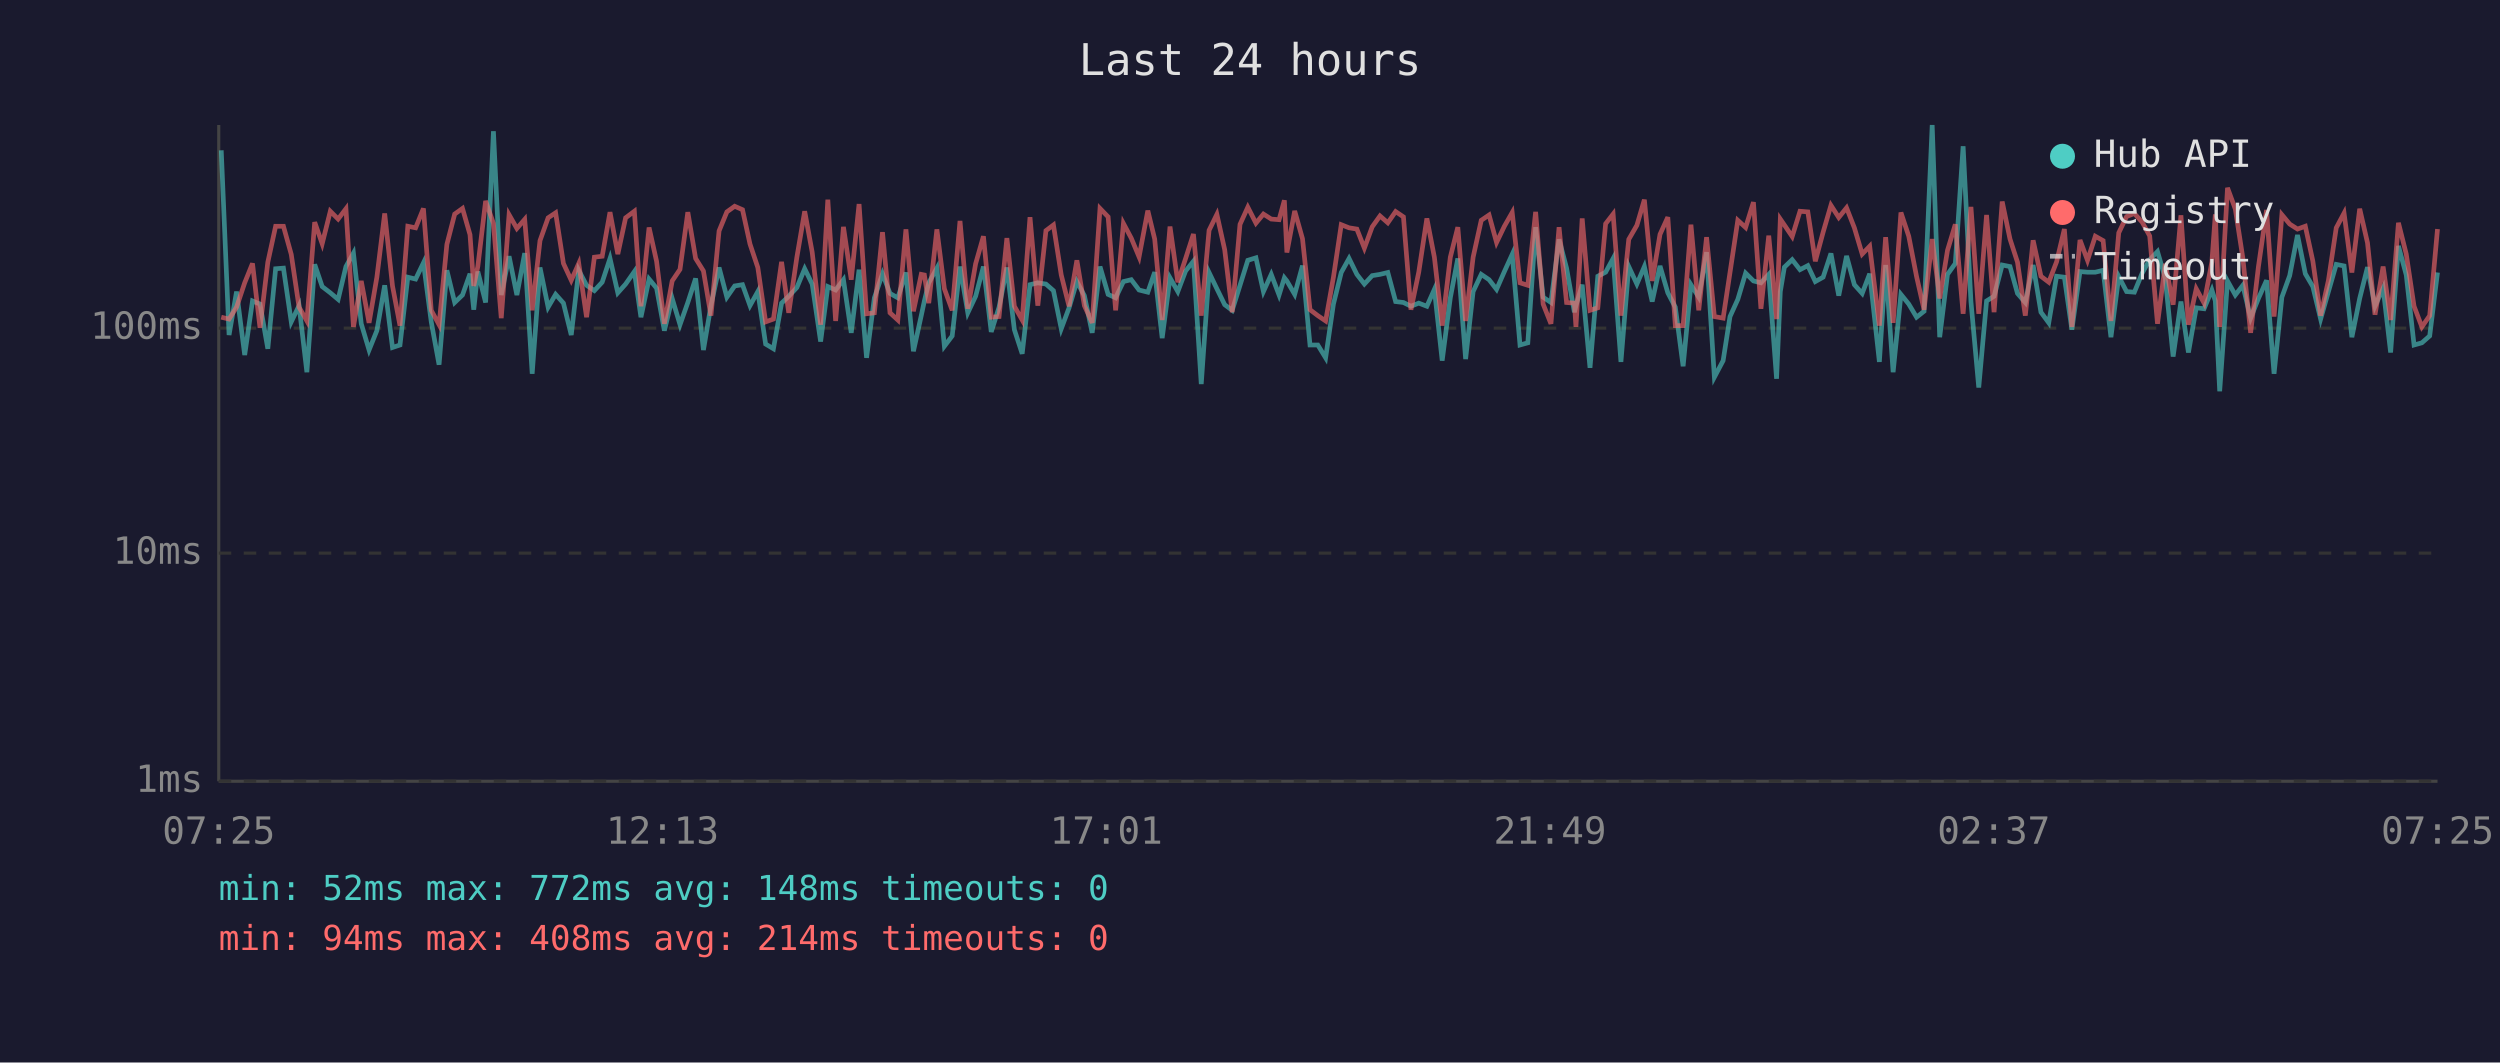
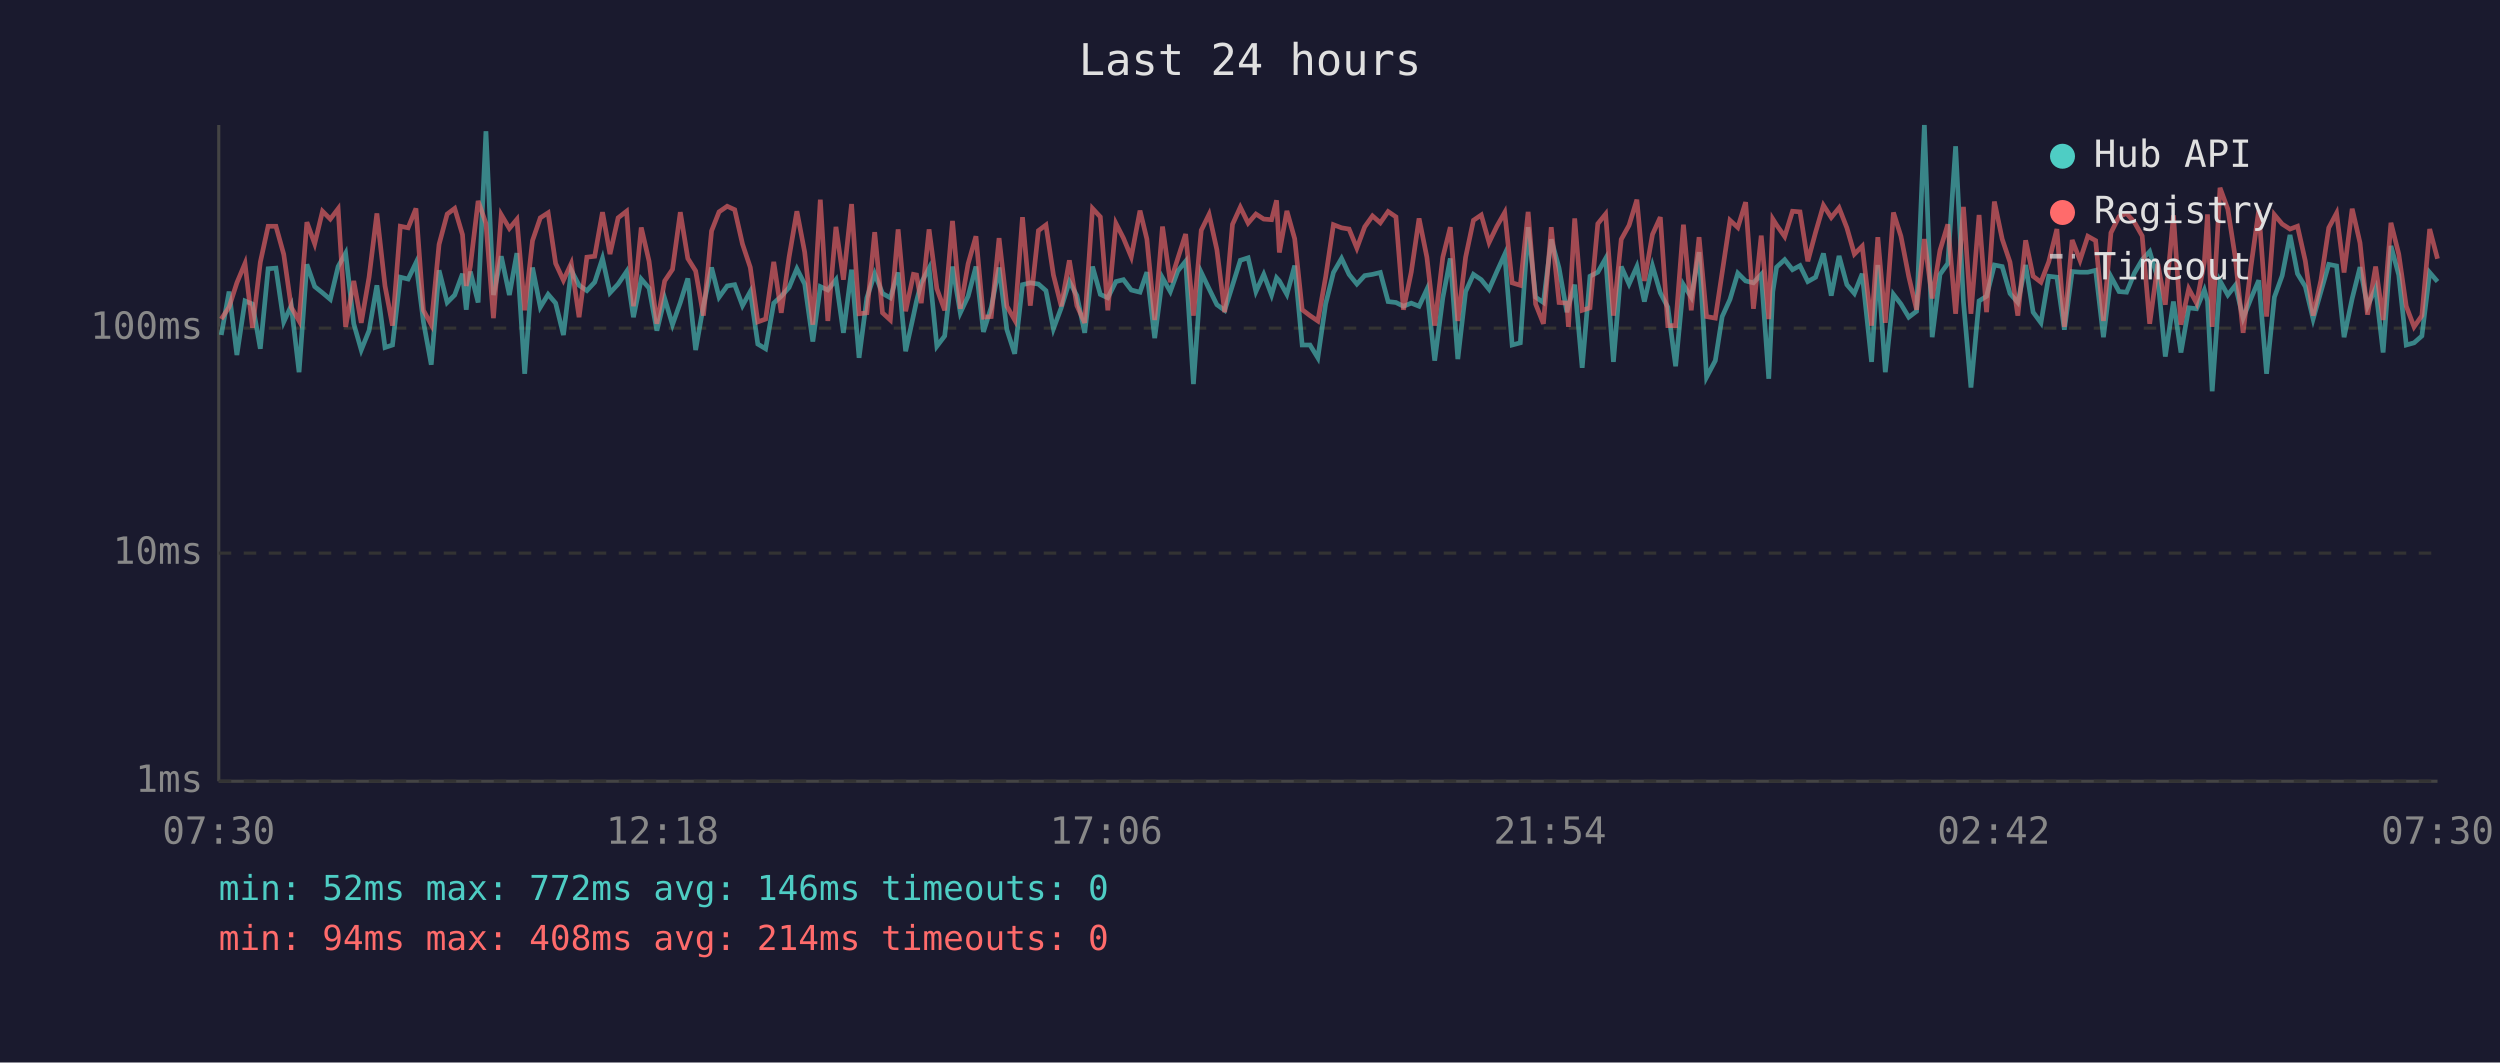
<svg xmlns="http://www.w3.org/2000/svg" viewBox="0 0 800 340" font-family="monospace" font-size="12">
  <rect width="800" height="340" fill="#1a1a2e" />
  <text x="400" y="24" fill="#e0e0e0" font-size="14" text-anchor="middle">Last 24 hours</text>
  <line x1="70" y1="40" x2="70" y2="250" stroke="#444" stroke-width="1" />
  <line x1="70" y1="250" x2="780" y2="250" stroke="#444" stroke-width="1" />
  <line x1="70" y1="250" x2="780" y2="250" stroke="#333" stroke-width="1" stroke-dasharray="4" />
  <text x="65" y="250" fill="#888" text-anchor="end" dominant-baseline="middle">1ms</text>
  <line x1="70" y1="177" x2="780" y2="177" stroke="#333" stroke-width="1" stroke-dasharray="4" />
  <text x="65" y="177" fill="#888" text-anchor="end" dominant-baseline="middle">10ms</text>
  <line x1="70" y1="105" x2="780" y2="105" stroke="#333" stroke-width="1" stroke-dasharray="4" />
  <text x="65" y="105" fill="#888" text-anchor="end" dominant-baseline="middle">100ms</text>
-   <text x="70" y="270" fill="#888" text-anchor="middle">07:25</text>
-   <text x="212" y="270" fill="#888" text-anchor="middle">12:13</text>
-   <text x="354" y="270" fill="#888" text-anchor="middle">17:01</text>
-   <text x="496" y="270" fill="#888" text-anchor="middle">21:49</text>
-   <text x="638" y="270" fill="#888" text-anchor="middle">02:37</text>
-   <text x="780" y="270" fill="#888" text-anchor="middle">07:25</text>
-   <polyline points="70.8,48.1 73.3,107.2 75.7,93.3 78.3,113.6 80.8,96.3 83.2,97.3 85.7,111.6 88.2,86.0 90.7,85.8 93.2,103.0 95.7,97.8 98.2,119.1 100.7,84.6 103.1,91.7 105.7,93.7 108.2,95.8 110.7,85.3 113.1,81.0 115.6,103.6 118.1,112.0 120.6,105.8 123.1,91.3 125.6,111.2 128.0,110.4 130.5,88.7 133.0,89.3 135.5,84.1 138.0,103.0 140.5,116.7 143.0,86.5 145.5,96.8 148.0,94.4 150.4,87.6 151.6,99.1 152.9,86.9 155.4,96.8 157.9,42.0 160.4,94.4 162.9,82.0 165.4,94.4 167.9,81.0 170.3,119.6 172.8,85.6 175.4,98.3 177.8,94.2 180.3,97.0 182.8,107.2 185.2,86.5 187.7,91.3 190.2,93.0 192.7,90.3 195.2,82.7 197.7,93.7 200.2,90.9 203.0,86.9 205.1,101.5 207.7,89.3 210.1,92.2 212.6,105.8 215.1,95.5 217.6,103.9 220.1,96.8 222.6,89.1 225.1,112.0 227.5,97.8 230.1,85.6 232.6,95.1 235.1,91.5 237.6,91.1 240.0,97.8 242.5,93.3 245.0,110.1 247.5,111.6 250.1,97.0 252.4,94.8 255.0,92.0 257.5,86.0 259.9,90.9 262.6,109.3 264.9,91.7 267.4,92.8 269.9,89.5 272.4,106.5 274.9,86.3 277.3,114.5 279.8,95.3 282.4,87.6 284.8,93.9 287.3,95.3 289.9,87.2 292.3,112.4 294.8,101.0 295.8,96.3 297.2,90.5 299.8,85.8 302.2,110.8 304.7,107.5 307.2,85.3 309.7,100.1 312.2,94.8 314.7,85.3 317.2,106.2 319.7,98.3 322.2,85.6 324.6,105.5 327.1,113.2 329.6,91.1 332.1,90.5 334.7,90.9 337.1,93.0 339.6,105.2 342.1,98.5 344.6,90.1 347.0,94.6 349.5,106.5 352.0,85.3 354.6,94.2 357.0,95.3 359.5,90.1 362.0,89.5 364.5,92.8 367.3,93.5 369.5,87.1 371.9,108.2 374.4,88.9 376.9,93.3 379.4,86.7 381.9,83.6 384.4,122.9 386.9,87.2 389.4,92.4 391.9,97.5 394.3,99.3 396.8,91.3 399.3,83.3 401.9,82.5 404.3,93.3 406.8,87.8 409.3,94.4 411.0,88.9 411.8,89.9 414.3,94.2 416.8,85.0 419.2,110.4 421.7,110.4 424.2,114.5 426.7,97.3 429.2,87.2 431.7,82.7 434.2,87.8 436.6,90.9 439.1,88.2 441.6,87.8 444.1,87.2 446.6,96.5 449.1,96.8 451.5,98.0 454.0,97.0 456.6,98.0 459.0,92.6 461.5,115.4 464.1,95.3 466.5,82.7 469.0,114.9 471.4,93.3 474.0,87.8 476.5,89.5 478.9,92.6 481.4,86.9 483.9,81.4 486.4,110.4 488.9,109.7 491.4,72.7 493.8,95.1 496.3,96.8 498.9,76.6 501.3,85.8 503.8,99.9 504.3,97.8 506.3,91.1 508.8,117.7 511.3,88.4 513.8,87.1 516.2,82.7 518.7,115.8 521.2,85.3 523.8,90.9 526.2,85.3 528.7,96.5 531.2,85.1 533.7,93.7 536.1,98.3 538.6,117.2 541.1,91.1 543.6,95.1 546.1,80.7 548.6,120.7 551.4,115.4 553.6,101.3 556.1,95.8 558.6,87.4 561.1,89.9 563.5,90.5 566.0,87.8 568.5,121.2 569.7,93.3 571.0,85.5 573.5,83.1 576.0,86.3 578.5,85.0 580.9,90.1 583.4,88.7 585.9,81.1 588.4,94.6 590.9,81.9 593.4,91.1 595.9,93.9 598.3,87.6 601.4,115.8 603.4,84.8 605.8,119.1 608.3,94.2 610.8,97.3 613.3,101.5 615.7,99.6 618.3,40.0 620.7,107.9 623.2,87.8 625.7,84.3 628.2,46.8 630.7,96.5 633.2,124.0 635.7,96.3 638.1,94.8 640.7,84.8 643.2,85.3 645.6,93.9 648.1,96.8 650.6,84.8 653.1,99.9 655.6,103.3 658.1,88.4 660.6,88.7 663.0,105.5 665.6,86.9 668.0,87.1 670.5,87.1 673.0,86.5 675.5,107.9 678.0,88.5 680.5,93.3 683.0,93.5 685.5,87.4 687.9,83.1 690.4,80.5 692.9,89.1 695.4,114.1 697.9,96.5 700.3,112.8 702.8,98.5 705.3,98.8 707.8,92.8 708.9,96.3 710.3,125.2 712.8,89.9 715.3,94.4 717.7,91.3 720.2,101.8 722.7,95.5 725.3,89.7 727.7,119.6 730.2,95.1 732.7,88.2 735.2,75.2 737.7,87.6 740.1,91.7 742.6,102.1 745.1,93.3 747.6,84.6 750.1,85.1 752.6,107.9 755.1,95.5 757.6,85.5 760.0,98.0 762.6,92.2 765.0,112.8 767.5,78.7 770.0,88.0 772.5,110.4 775.0,109.7 777.5,107.5 780.0,87.2" fill="none" stroke="#4ecdc4" stroke-width="1.5" opacity="0.6" />
-   <polyline points="70.8,101.5 73.3,102.1 75.7,98.3 78.3,90.5 80.8,84.3 83.2,104.9 85.7,83.9 88.2,72.4 90.7,72.4 93.2,81.4 95.7,98.3 98.2,102.7 100.7,71.1 103.1,78.0 105.7,67.6 108.2,70.1 110.7,66.8 113.1,104.6 115.6,89.9 118.1,103.3 120.6,88.7 123.1,68.3 125.6,91.5 128.0,104.2 130.5,72.4 133.0,72.9 135.5,66.7 138.0,99.3 140.5,103.9 143.0,78.2 145.5,68.5 148.0,66.7 150.4,75.1 151.6,91.5 152.9,85.3 155.4,64.3 157.9,71.5 160.4,101.8 162.9,68.7 165.4,73.1 167.9,70.2 170.3,99.3 172.8,77.0 175.4,69.7 177.8,68.1 180.3,84.3 182.8,89.7 185.2,84.3 187.7,101.5 190.2,82.3 192.7,82.0 195.2,67.9 197.7,81.3 200.2,69.7 203.0,67.6 205.1,98.0 207.7,72.8 210.1,83.6 212.6,103.6 215.1,89.9 217.6,86.2 220.1,67.9 222.6,82.7 225.1,86.7 227.5,101.0 230.1,73.9 232.6,67.8 235.1,66.0 237.6,67.1 240.0,78.1 242.5,85.6 245.0,103.0 247.5,102.1 250.1,83.8 252.4,100.1 255.0,82.3 257.5,67.6 259.9,80.7 262.6,103.9 264.9,63.9 267.4,102.7 269.9,72.6 272.4,89.5 274.9,65.3 277.3,100.4 279.8,100.1 282.4,74.3 284.8,100.1 287.3,102.4 289.9,73.4 292.3,99.6 294.8,87.8 295.8,88.0 297.2,97.0 299.8,73.4 302.2,92.4 304.7,99.3 307.2,70.7 309.7,98.8 312.2,84.4 314.7,75.6 317.2,101.5 319.7,101.3 322.2,76.2 324.6,98.0 327.1,102.4 329.6,69.5 332.1,97.8 334.7,73.8 337.1,72.0 339.6,88.0 342.1,98.0 344.6,83.3 347.0,97.8 349.5,103.3 352.0,66.7 354.6,69.4 357.0,99.3 359.5,71.5 362.0,76.2 364.5,82.2 367.3,67.4 369.5,76.5 371.9,102.4 374.4,72.5 376.9,90.3 379.4,82.7 381.9,74.9 384.4,101.0 386.9,73.7 389.4,68.6 391.9,79.9 394.3,99.9 396.8,71.8 399.3,66.3 401.9,71.4 404.3,68.5 406.8,70.1 409.3,70.3 411.0,64.1 411.8,80.8 414.3,67.5 416.8,76.4 419.2,99.1 421.7,101.0 424.2,102.7 426.7,88.7 429.2,71.9 431.7,72.9 434.2,73.3 436.6,79.4 439.1,72.6 441.6,69.1 444.1,71.3 446.6,67.7 449.1,69.4 451.5,99.1 454.0,87.1 456.6,69.9 459.0,82.3 461.5,104.2 464.1,82.3 466.5,72.7 469.0,102.7 471.4,82.3 474.0,70.5 476.5,68.8 478.9,77.6 481.4,72.4 483.9,68.0 486.4,90.5 488.9,91.3 491.4,67.8 493.8,97.3 496.3,103.6 498.9,72.7 501.3,96.8 503.8,97.0 504.3,104.6 506.3,69.9 508.8,99.3 511.3,98.5 513.8,71.6 516.2,68.5 518.7,101.0 521.2,76.6 523.8,72.1 526.2,63.9 528.7,89.9 531.2,75.0 533.7,69.5 536.1,104.2 538.6,104.2 541.1,71.9 543.6,99.3 546.1,75.9 548.6,101.3 551.4,101.8 553.6,87.2 556.1,70.5 558.6,72.8 561.1,64.7 563.5,98.8 566.0,75.4 568.5,102.1 569.7,70.1 571.0,72.0 573.5,75.7 576.0,67.6 578.5,67.8 580.9,83.6 583.4,74.3 585.9,65.7 588.4,69.6 590.9,66.5 593.4,72.9 595.9,81.3 598.3,78.8 601.4,104.2 603.4,75.9 605.8,103.3 608.3,68.0 610.8,75.6 613.3,88.5 615.7,99.1 618.3,76.5 620.7,95.5 623.2,80.1 625.7,71.8 628.2,100.4 630.7,66.2 633.2,100.4 635.7,68.8 638.1,99.9 640.7,64.5 643.2,76.5 645.6,83.9 648.1,101.0 650.6,76.9 653.1,88.4 655.6,90.3 658.1,83.8 660.6,73.3 663.0,104.6 665.6,76.8 668.0,83.3 670.5,75.6 673.0,77.0 675.5,102.7 678.0,74.5 680.5,69.3 683.0,68.3 685.5,71.1 687.9,75.5 690.4,103.6 692.9,84.4 695.4,97.5 697.9,68.9 700.3,103.9 702.8,92.4 705.3,97.0 707.8,83.8 708.9,68.6 710.3,104.6 712.8,60.1 715.3,66.9 717.7,82.5 720.2,106.5 722.7,85.3 725.3,67.2 727.7,101.3 730.2,68.7 732.7,71.7 735.2,73.3 737.7,72.4 740.1,83.5 742.6,101.0 745.1,89.7 747.6,72.9 750.1,68.2 752.6,87.2 755.1,66.8 757.6,77.7 760.0,100.7 762.6,85.3 765.0,102.4 767.5,71.3 770.0,81.3 772.5,98.0 775.0,104.6 777.5,101.0 780.0,73.3" fill="none" stroke="#ff6b6b" stroke-width="1.5" opacity="0.6" />
+   <text x="70" y="270" fill="#888" text-anchor="middle">07:30</text>
+   <text x="212" y="270" fill="#888" text-anchor="middle">12:18</text>
+   <text x="354" y="270" fill="#888" text-anchor="middle">17:06</text>
+   <text x="496" y="270" fill="#888" text-anchor="middle">21:54</text>
+   <text x="638" y="270" fill="#888" text-anchor="middle">02:42</text>
+   <text x="780" y="270" fill="#888" text-anchor="middle">07:30</text>
+   <polyline points="70.8,107.2 73.3,93.3 75.8,113.6 78.4,96.3 80.8,97.3 83.3,111.6 85.8,86.0 88.3,85.8 90.8,103.0 93.2,97.8 95.7,119.1 98.2,84.6 100.7,91.7 103.2,93.7 105.7,95.8 108.2,85.3 110.6,81.0 113.2,103.6 115.6,112.0 118.1,105.8 120.6,91.3 123.2,111.2 125.6,110.4 128.1,88.7 130.6,89.3 133.1,84.1 135.5,103.0 138.0,116.7 140.5,86.5 143.1,96.8 145.5,94.4 148.0,87.6 149.2,99.1 150.5,86.9 153.0,96.8 155.5,42.0 157.9,94.4 160.4,82.0 163.0,94.4 165.4,81.0 167.9,119.6 170.4,85.6 172.9,98.3 175.4,94.2 177.8,97.0 180.3,107.2 182.8,86.5 185.3,91.3 187.8,93.0 190.3,90.3 192.8,82.7 195.2,93.7 197.8,90.9 200.5,86.9 202.7,101.5 205.2,89.3 207.7,92.2 210.2,105.8 212.7,95.5 215.2,103.9 217.7,96.8 220.1,89.1 222.6,112.0 225.1,97.8 227.7,85.6 230.1,95.1 232.7,91.5 235.1,91.1 237.6,97.8 240.1,93.3 242.5,110.1 245.0,111.6 247.6,97.0 250.0,94.8 252.5,92.0 255.0,86.0 257.5,90.9 260.1,109.3 262.5,91.7 264.9,92.8 267.5,89.5 269.9,106.5 272.5,86.3 274.9,114.5 277.4,95.3 279.9,87.6 282.4,93.9 284.9,95.3 287.4,87.2 289.8,112.4 292.3,101.0 293.3,96.3 294.8,90.5 297.3,85.8 299.8,110.8 302.3,107.5 304.8,85.3 307.3,100.1 309.8,94.8 312.3,85.3 314.7,106.2 317.2,98.3 319.7,85.6 322.2,105.5 324.7,113.2 327.2,91.1 329.7,90.5 332.3,90.9 334.7,93.0 337.1,105.2 339.6,98.5 342.2,90.1 344.6,94.6 347.1,106.5 349.6,85.3 352.1,94.2 354.5,95.3 357.1,90.1 359.5,89.5 362.0,92.8 364.8,93.5 367.0,87.1 369.5,108.2 372.0,88.9 374.5,93.3 376.9,86.7 379.4,83.6 381.9,122.9 384.4,87.2 386.9,92.4 389.4,97.5 391.9,99.3 394.4,91.3 396.9,83.3 399.4,82.5 401.9,93.3 404.4,87.8 406.9,94.4 408.5,88.9 409.4,89.9 411.8,94.2 414.3,85.0 416.7,110.4 419.2,110.4 421.7,114.5 424.2,97.3 426.7,87.2 429.3,82.7 431.7,87.8 434.2,90.9 436.7,88.2 439.2,87.8 441.7,87.2 444.2,96.5 446.7,96.8 449.1,98.0 451.6,97.0 454.1,98.0 456.6,92.6 459.1,115.4 461.7,95.3 464.1,82.7 466.5,114.9 469.0,93.3 471.5,87.8 474.0,89.5 476.5,92.6 479.0,86.9 481.5,81.4 483.9,110.4 486.5,109.7 489.0,72.7 491.4,95.1 493.9,96.8 496.4,76.6 498.9,85.8 501.4,99.9 501.9,97.8 503.9,91.1 506.3,117.7 508.8,88.4 511.3,87.1 513.8,82.7 516.3,115.8 518.8,85.3 521.3,90.9 523.8,85.3 526.2,96.5 528.8,85.1 531.3,93.7 533.7,98.3 536.2,117.2 538.7,91.1 541.2,95.1 543.7,80.7 546.1,120.7 548.9,115.4 551.1,101.3 553.6,95.8 556.1,87.4 558.6,89.9 561.1,90.5 563.6,87.8 566.0,121.2 567.3,93.3 568.5,85.5 571.1,83.1 573.6,86.3 576.0,85.0 578.5,90.1 581.0,88.7 583.5,81.1 586.0,94.6 588.5,81.9 591.0,91.1 593.4,93.9 595.9,87.6 598.9,115.8 600.9,84.8 603.3,119.1 605.9,94.2 608.3,97.3 610.8,101.5 613.3,99.6 615.8,40.0 618.3,107.9 620.8,87.8 623.3,84.3 625.8,46.8 628.3,96.5 630.7,124.0 633.3,96.3 635.7,94.8 638.2,84.8 640.7,85.3 643.2,93.9 645.7,96.8 648.2,84.8 650.6,99.9 653.1,103.3 655.6,88.4 658.2,88.7 660.6,105.5 663.1,86.9 665.6,87.1 668.1,87.1 670.6,86.5 673.1,107.9 675.5,88.5 678.1,93.3 680.5,93.5 683.0,87.4 685.5,83.1 687.9,80.5 690.5,89.1 692.9,114.1 695.5,96.5 697.9,112.8 700.4,98.5 702.9,98.8 705.4,92.8 706.4,96.3 707.9,125.2 710.4,89.9 712.9,94.4 715.3,91.3 717.8,101.8 720.3,95.5 722.8,89.7 725.3,119.6 727.8,95.1 730.3,88.2 732.8,75.2 735.2,87.6 737.7,91.7 740.2,102.1 742.7,93.3 745.2,84.6 747.7,85.1 750.1,107.9 752.7,95.5 755.2,85.5 757.6,98.0 760.2,92.2 762.6,112.8 765.1,78.7 767.6,88.0 770.0,110.4 772.5,109.7 775.0,107.5 777.5,87.2 780.0,90.1" fill="none" stroke="#4ecdc4" stroke-width="1.5" opacity="0.6" />
+   <polyline points="70.8,102.1 73.3,98.3 75.8,90.5 78.4,84.3 80.8,104.9 83.3,83.9 85.8,72.4 88.3,72.4 90.8,81.4 93.2,98.3 95.7,102.7 98.2,71.1 100.7,78.0 103.2,67.6 105.7,70.1 108.2,66.8 110.6,104.6 113.2,89.9 115.6,103.3 118.1,88.7 120.6,68.3 123.2,91.5 125.6,104.2 128.1,72.4 130.6,72.9 133.1,66.7 135.5,99.3 138.0,103.9 140.5,78.2 143.1,68.5 145.5,66.7 148.0,75.1 149.2,91.5 150.5,85.3 153.0,64.3 155.5,71.5 157.9,101.8 160.4,68.7 163.0,73.1 165.4,70.2 167.9,99.3 170.4,77.0 172.9,69.7 175.4,68.1 177.8,84.3 180.3,89.7 182.8,84.3 185.3,101.5 187.8,82.3 190.3,82.0 192.8,67.9 195.2,81.3 197.8,69.7 200.5,67.6 202.7,98.0 205.2,72.8 207.7,83.6 210.2,103.6 212.7,89.9 215.2,86.2 217.7,67.9 220.1,82.7 222.6,86.7 225.1,101.0 227.7,73.9 230.1,67.8 232.7,66.0 235.1,67.1 237.6,78.1 240.1,85.6 242.5,103.0 245.0,102.1 247.6,83.8 250.0,100.1 252.5,82.3 255.0,67.6 257.5,80.7 260.1,103.9 262.5,63.9 264.9,102.7 267.5,72.6 269.9,89.5 272.5,65.3 274.9,100.4 277.4,100.1 279.9,74.3 282.4,100.1 284.9,102.4 287.4,73.4 289.8,99.6 292.3,87.8 293.3,88.0 294.8,97.0 297.3,73.4 299.8,92.4 302.3,99.3 304.8,70.7 307.3,98.8 309.8,84.4 312.3,75.6 314.7,101.5 317.2,101.3 319.7,76.2 322.2,98.0 324.7,102.4 327.2,69.5 329.7,97.8 332.3,73.8 334.7,72.0 337.1,88.0 339.6,98.0 342.2,83.3 344.6,97.8 347.1,103.3 349.6,66.7 352.1,69.4 354.5,99.3 357.1,71.5 359.5,76.2 362.0,82.2 364.8,67.4 367.0,76.5 369.5,102.4 372.0,72.5 374.5,90.3 376.9,82.7 379.4,74.9 381.9,101.0 384.4,73.7 386.9,68.6 389.4,79.9 391.9,99.9 394.4,71.8 396.9,66.3 399.4,71.4 401.9,68.5 404.4,70.1 406.9,70.3 408.5,64.1 409.4,80.8 411.8,67.5 414.3,76.4 416.7,99.1 419.2,101.0 421.7,102.7 424.2,88.7 426.7,71.9 429.3,72.9 431.7,73.3 434.2,79.4 436.7,72.6 439.2,69.1 441.7,71.3 444.2,67.7 446.7,69.4 449.1,99.1 451.6,87.1 454.1,69.9 456.6,82.3 459.1,104.2 461.7,82.3 464.1,72.7 466.5,102.7 469.0,82.3 471.5,70.5 474.0,68.8 476.5,77.6 479.0,72.4 481.5,68.0 483.9,90.5 486.5,91.3 489.0,67.8 491.4,97.3 493.9,103.6 496.4,72.7 498.9,96.8 501.4,97.0 501.9,104.6 503.9,69.9 506.3,99.3 508.8,98.5 511.3,71.6 513.8,68.5 516.3,101.0 518.8,76.6 521.3,72.1 523.8,63.9 526.2,89.9 528.8,75.0 531.3,69.5 533.7,104.2 536.2,104.2 538.7,71.9 541.2,99.3 543.7,75.9 546.1,101.3 548.9,101.8 551.1,87.2 553.6,70.5 556.1,72.8 558.6,64.7 561.1,98.8 563.6,75.4 566.0,102.1 567.3,70.1 568.5,72.0 571.1,75.7 573.6,67.6 576.0,67.8 578.5,83.6 581.0,74.3 583.5,65.7 586.0,69.6 588.5,66.5 591.0,72.9 593.4,81.3 595.9,78.8 598.9,104.2 600.9,75.9 603.3,103.3 605.9,68.0 608.3,75.6 610.8,88.5 613.3,99.1 615.8,76.5 618.3,95.5 620.8,80.1 623.3,71.8 625.8,100.4 628.3,66.2 630.7,100.4 633.3,68.8 635.7,99.9 638.2,64.5 640.7,76.5 643.2,83.9 645.7,101.0 648.2,76.9 650.6,88.4 653.1,90.3 655.6,83.8 658.2,73.3 660.6,104.6 663.1,76.8 665.6,83.3 668.1,75.6 670.6,77.0 673.1,102.7 675.5,74.5 678.1,69.3 680.5,68.3 683.0,71.1 685.5,75.5 687.9,103.6 690.5,84.4 692.9,97.5 695.5,68.9 697.9,103.9 700.4,92.4 702.9,97.0 705.4,83.8 706.4,68.6 707.9,104.6 710.4,60.1 712.9,66.9 715.3,82.5 717.8,106.5 720.3,85.3 722.8,67.2 725.3,101.3 727.8,68.7 730.3,71.7 732.8,73.3 735.2,72.4 737.7,83.5 740.2,101.0 742.7,89.7 745.2,72.9 747.7,68.2 750.1,87.2 752.7,66.8 755.2,77.7 757.6,100.7 760.2,85.3 762.6,102.4 765.1,71.3 767.6,81.3 770.0,98.0 772.5,104.6 775.0,101.0 777.5,73.3 780.0,82.8" fill="none" stroke="#ff6b6b" stroke-width="1.5" opacity="0.6" />
  <circle cx="660" cy="50" r="4" fill="#4ecdc4" />
  <text x="670" y="50" fill="#e0e0e0" dominant-baseline="middle">Hub API</text>
  <circle cx="660" cy="68" r="4" fill="#ff6b6b" />
  <text x="670" y="68" fill="#e0e0e0" dominant-baseline="middle">Registry</text>
  <line x1="656" y1="82" x2="664" y2="82" stroke="#e0e0e0" stroke-width="1.5" stroke-dasharray="4,3" opacity="0.7" />
  <text x="670" y="86" fill="#e0e0e0" dominant-baseline="middle">Timeout</text>
-   <text x="70" y="288" fill="#4ecdc4" font-size="11">min: 52ms  max: 772ms  avg: 148ms  timeouts: 0</text>
+   <text x="70" y="288" fill="#4ecdc4" font-size="11">min: 52ms  max: 772ms  avg: 146ms  timeouts: 0</text>
  <text x="70" y="304" fill="#ff6b6b" font-size="11">min: 94ms  max: 408ms  avg: 214ms  timeouts: 0</text>
</svg>
